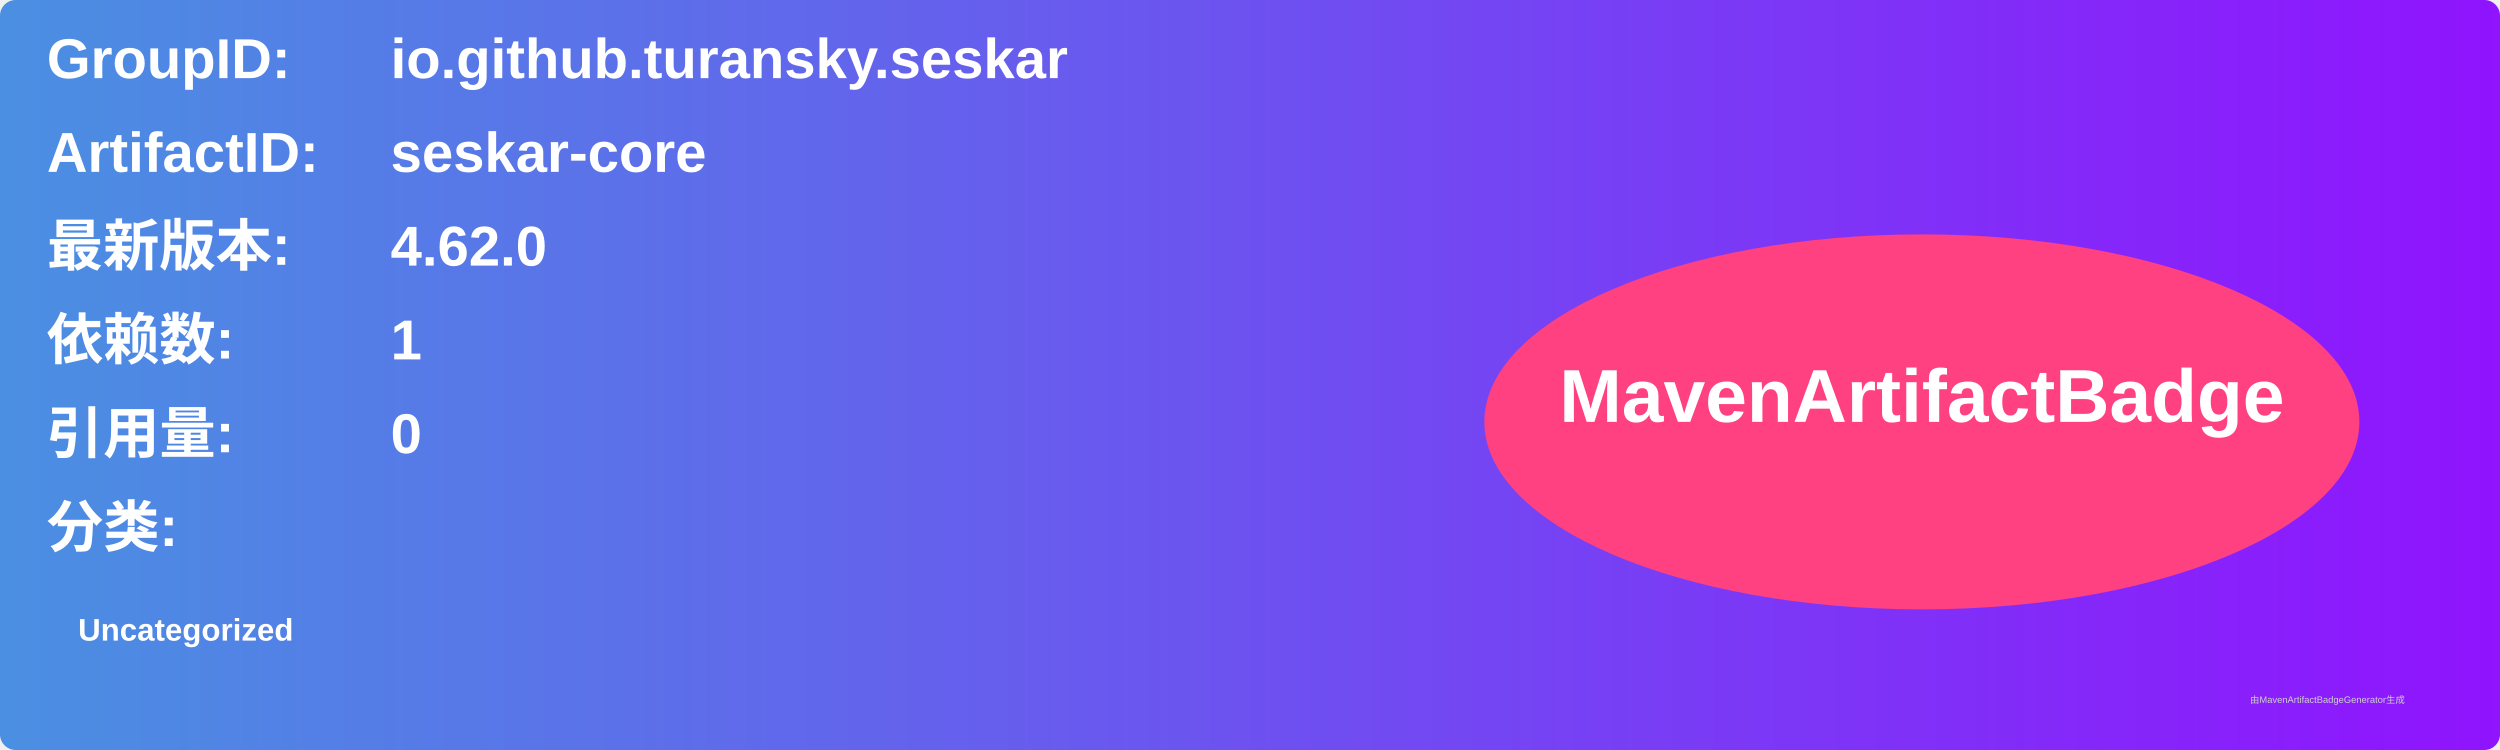
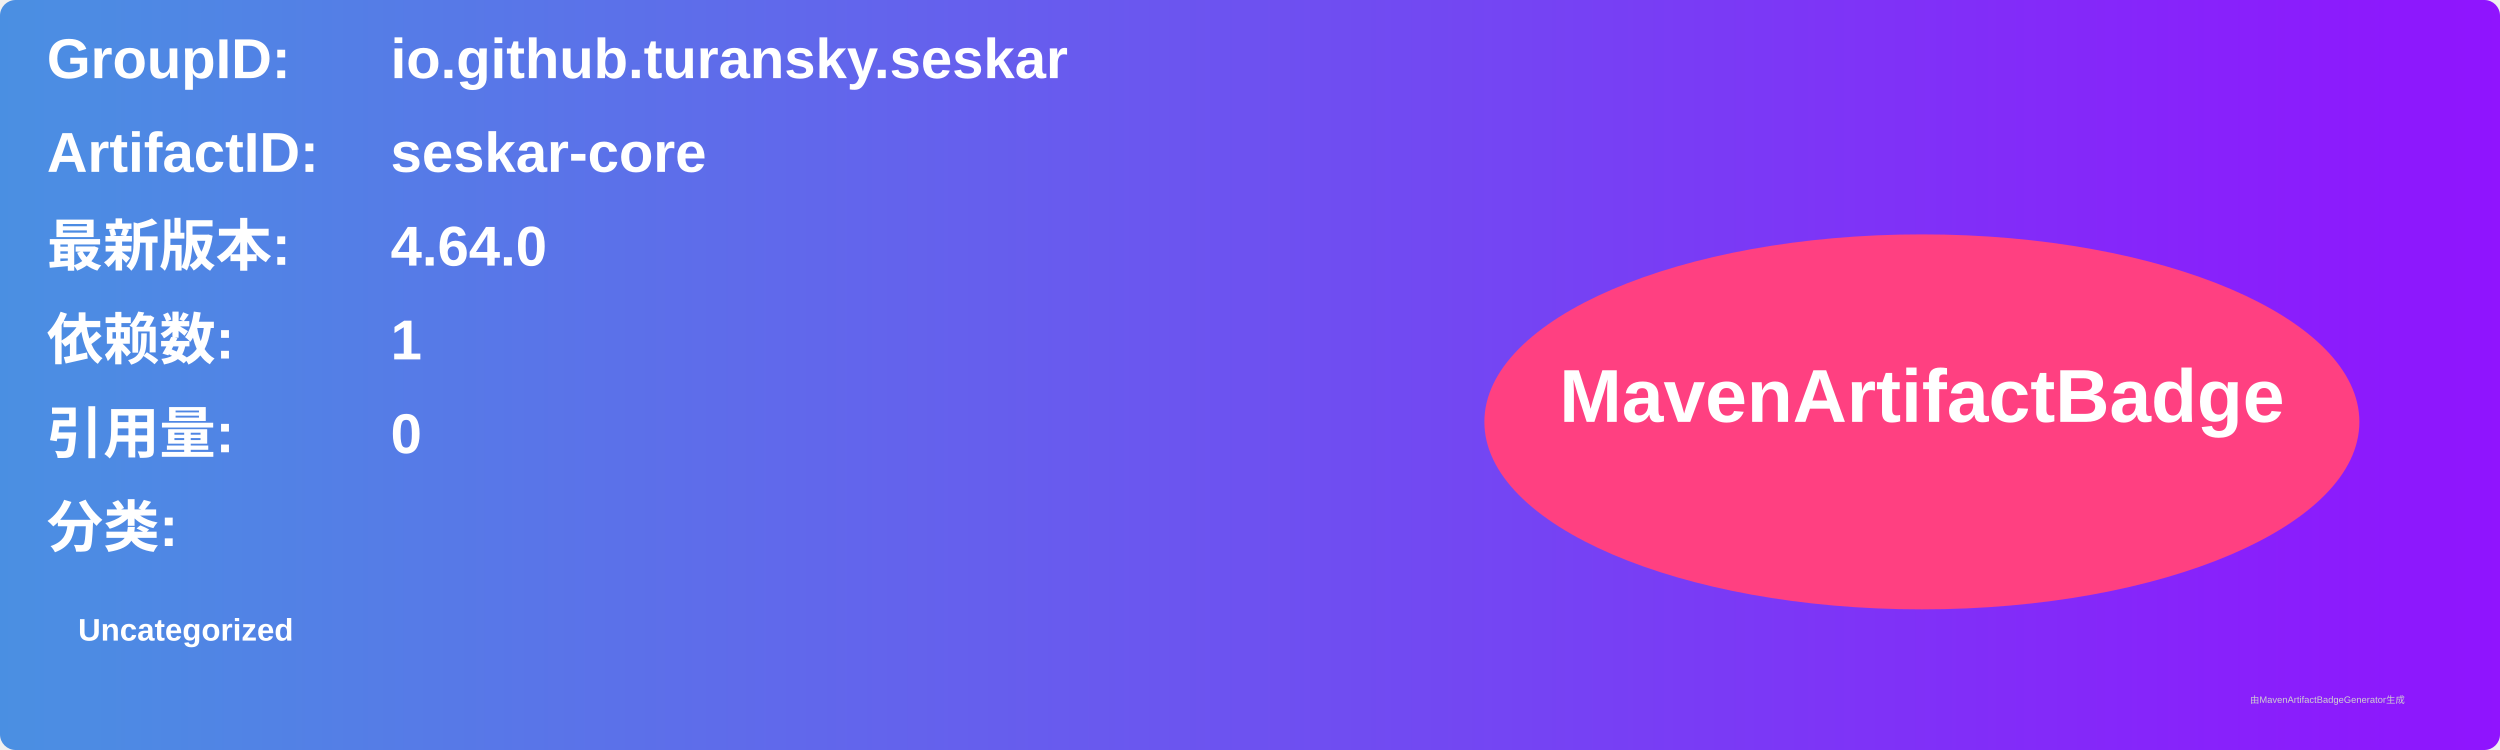
<svg xmlns="http://www.w3.org/2000/svg" width="800" height="240" viewBox="0 0 800 240">
  <linearGradient id="grad" x1="0%" y1="0%" x2="100%" y2="0%">
    <stop offset="0%" stop-color="#4a90e2" />
    <stop offset="100%" stop-color="#9013fe" />
  </linearGradient>
  <rect width="100%" height="100%" rx="5" ry="5" fill="url(#grad)" />
  <g transform="translate(15, 15)">
    <text x="0" y="10" font-family="Arial" font-size="18" fill="white" font-weight="bold" width="260">GroupID:</text>
    <text x="110" y="10" font-family="Arial" font-size="18" fill="white" font-weight="bold" width="460">io.github.turansky.seskar</text>
    <text x="0" y="40" font-family="Arial" font-size="18" fill="white" font-weight="bold" width="260">ArtifactID:</text>
    <text x="110" y="40" font-family="Arial" font-size="18" fill="white" font-weight="bold" width="460">seskar-core</text>
    <text x="0" y="70" font-family="Arial" font-size="18" fill="white" font-weight="bold">最新版本:</text>
    <text x="110" y="70" font-family="Arial" font-size="18" fill="white" font-weight="bold">
-       <tspan font-weight="bold">4.62.0</tspan>
+       <tspan font-weight="bold">4.64.0</tspan>
    </text>
    <text x="0" y="100" font-family="Arial" font-size="18" fill="white" font-weight="bold">依赖数: </text>
    <text x="110" y="100" font-family="Arial" font-size="18" fill="white">
      <tspan font-weight="bold">1</tspan>
    </text>
    <text x="0" y="130" font-family="Arial" font-size="18" fill="white" font-weight="bold">引用量: </text>
    <text x="110" y="130" font-family="Arial" font-size="18" fill="white">
      <tspan font-weight="bold">0</tspan>
    </text>
    <text x="0" y="160" font-family="Arial" font-size="18" fill="white" font-weight="bold">分类:</text>
    <text x="10" y="190" font-family="Arial" font-size="10" fill="white">
      <tspan font-weight="bold">Uncategorized</tspan>
    </text>
    <ellipse cx="600" cy="120" rx="140" ry="60" fill="#ff4081" />
    <text x="600" y="120" text-anchor="middle" font-family="Arial" font-size="24" fill="white" font-weight="bold">MavenArtifactBadge</text>
  </g>
  <text x="720" y="225" font-family="Arial" font-size="3" fill="#d0d0d0">由MavenArtifactBadgeGenerator生成</text>
</svg>
